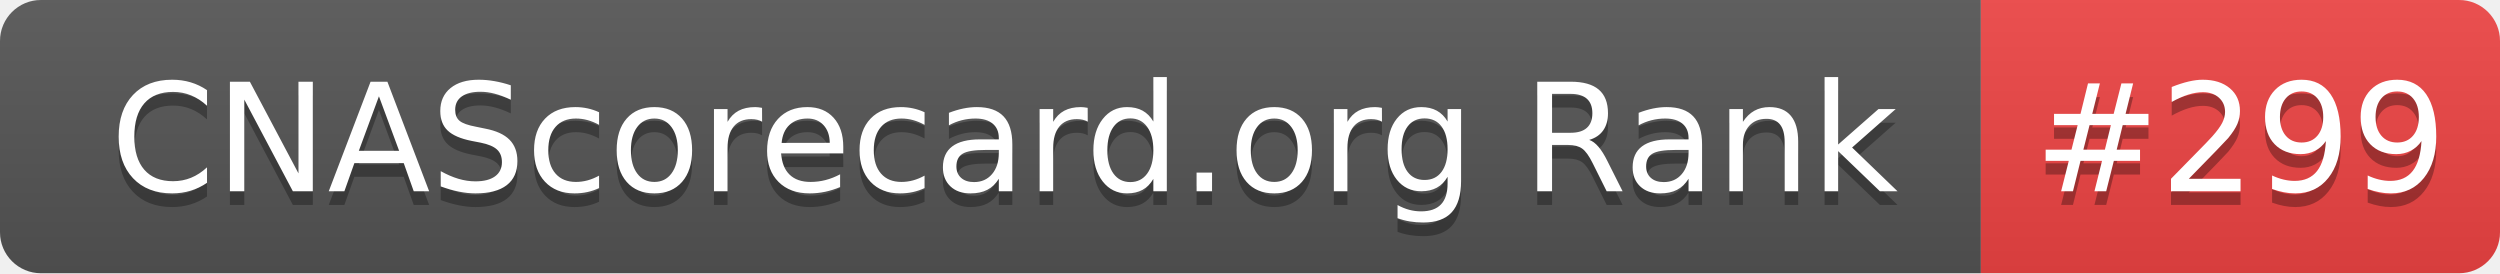
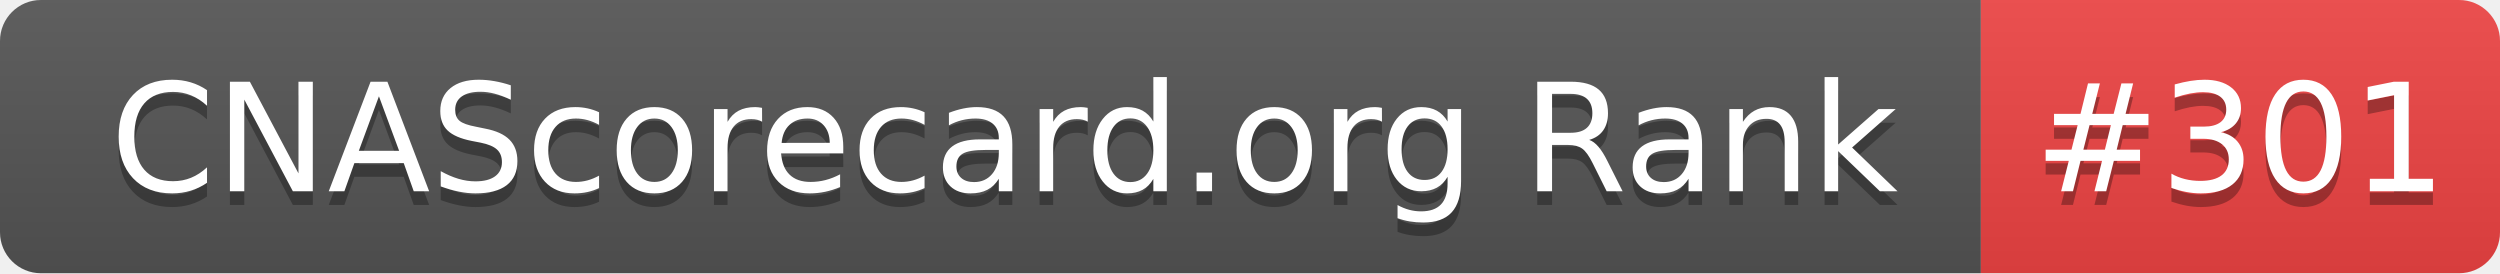
- <svg xmlns="http://www.w3.org/2000/svg" width="183" height="20" role="img" aria-label="CNAScorecard.org Rank: #299">
+ <svg xmlns="http://www.w3.org/2000/svg" width="183" height="20" role="img" aria-label="CNAScorecard.org Rank: #301">
  <linearGradient id="s" x2="0" y2="100%">
    <stop offset="0" stop-color="#bbb" stop-opacity=".1" />
    <stop offset="1" stop-opacity=".1" />
  </linearGradient>
  <clipPath id="r">
    <rect width="183" height="20" rx="3" fill="#fff" />
  </clipPath>
  <g clip-path="url(#r)">
    <rect width="145" height="20" fill="#555" />
    <rect x="145" width="38" height="20" fill="#EF4444" />
    <rect width="183" height="20" fill="url(#s)" />
  </g>
  <g fill="#fff" text-anchor="middle" font-family="Verdana,Geneva,DejaVu Sans,sans-serif" text-rendering="geometricPrecision" font-size="110">
    <text aria-hidden="true" x="735" y="150" fill="#010101" fill-opacity=".3" transform="scale(.1)" textLength="1350">CNAScorecard.org Rank</text>
    <text x="735" y="140" transform="scale(.1)" fill="#fff" textLength="1350">CNAScorecard.org Rank</text>
-     <text aria-hidden="true" x="1640" y="150" fill="#010101" fill-opacity=".3" transform="scale(.1)" textLength="280">#299</text>
-     <text x="1640" y="140" transform="scale(.1)" fill="#fff" textLength="280">#299</text>
+     <text aria-hidden="true" x="1640" y="150" fill="#010101" fill-opacity=".3" transform="scale(.1)" textLength="280">#301</text>
+     <text x="1640" y="140" transform="scale(.1)" fill="#fff" textLength="280">#301</text>
  </g>
</svg>
